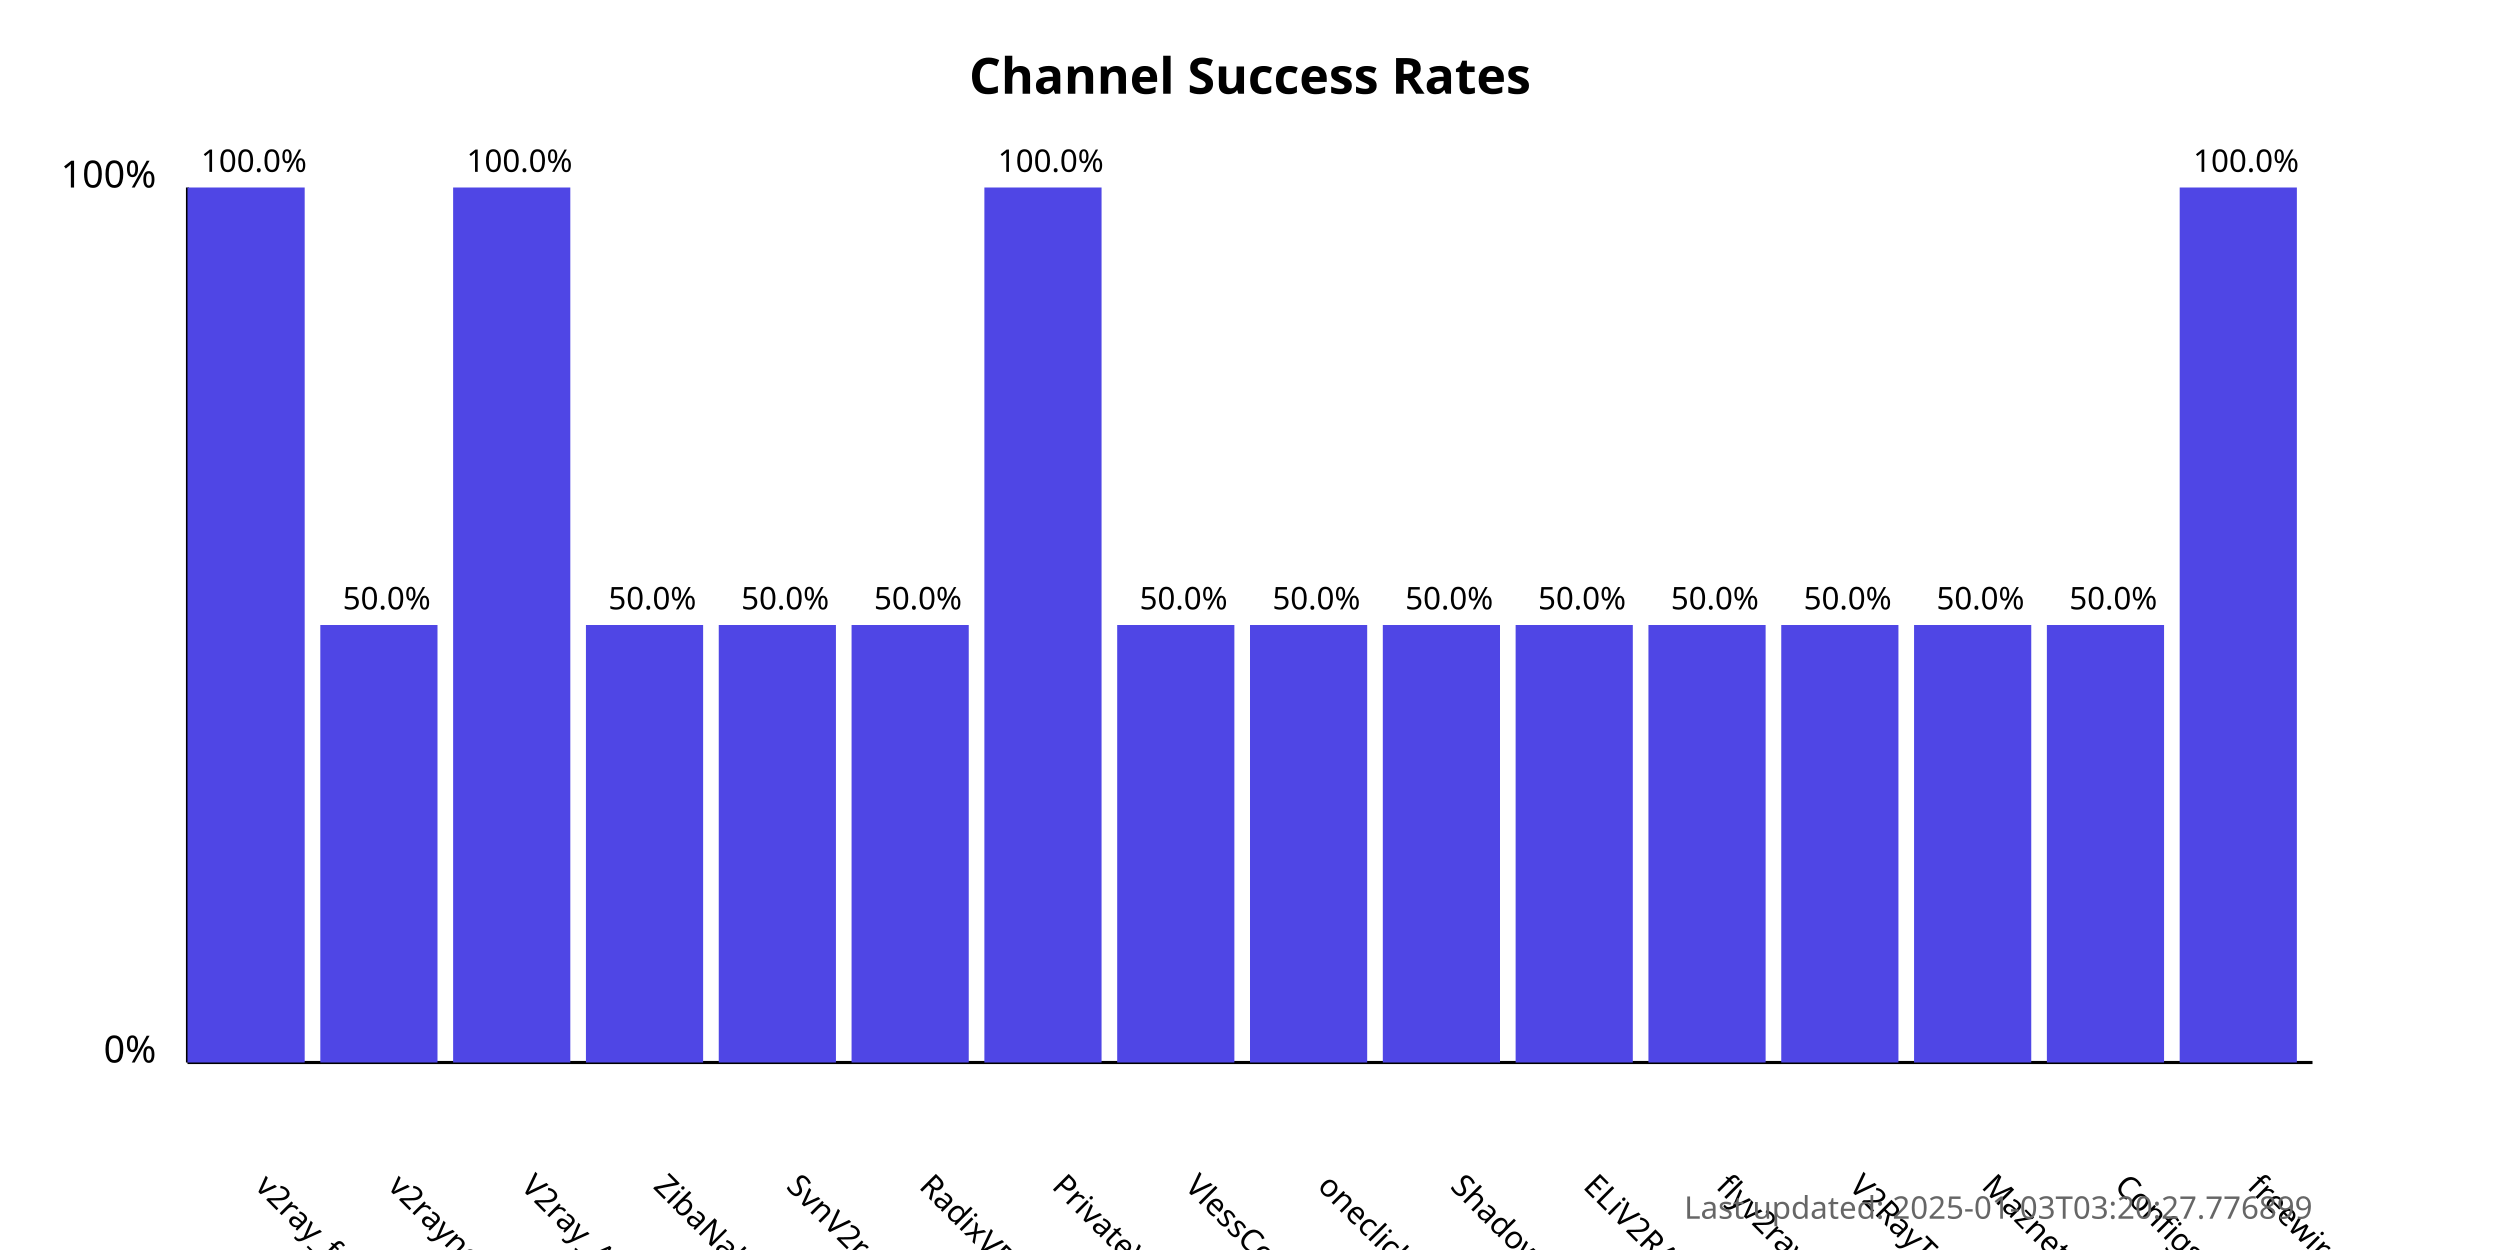
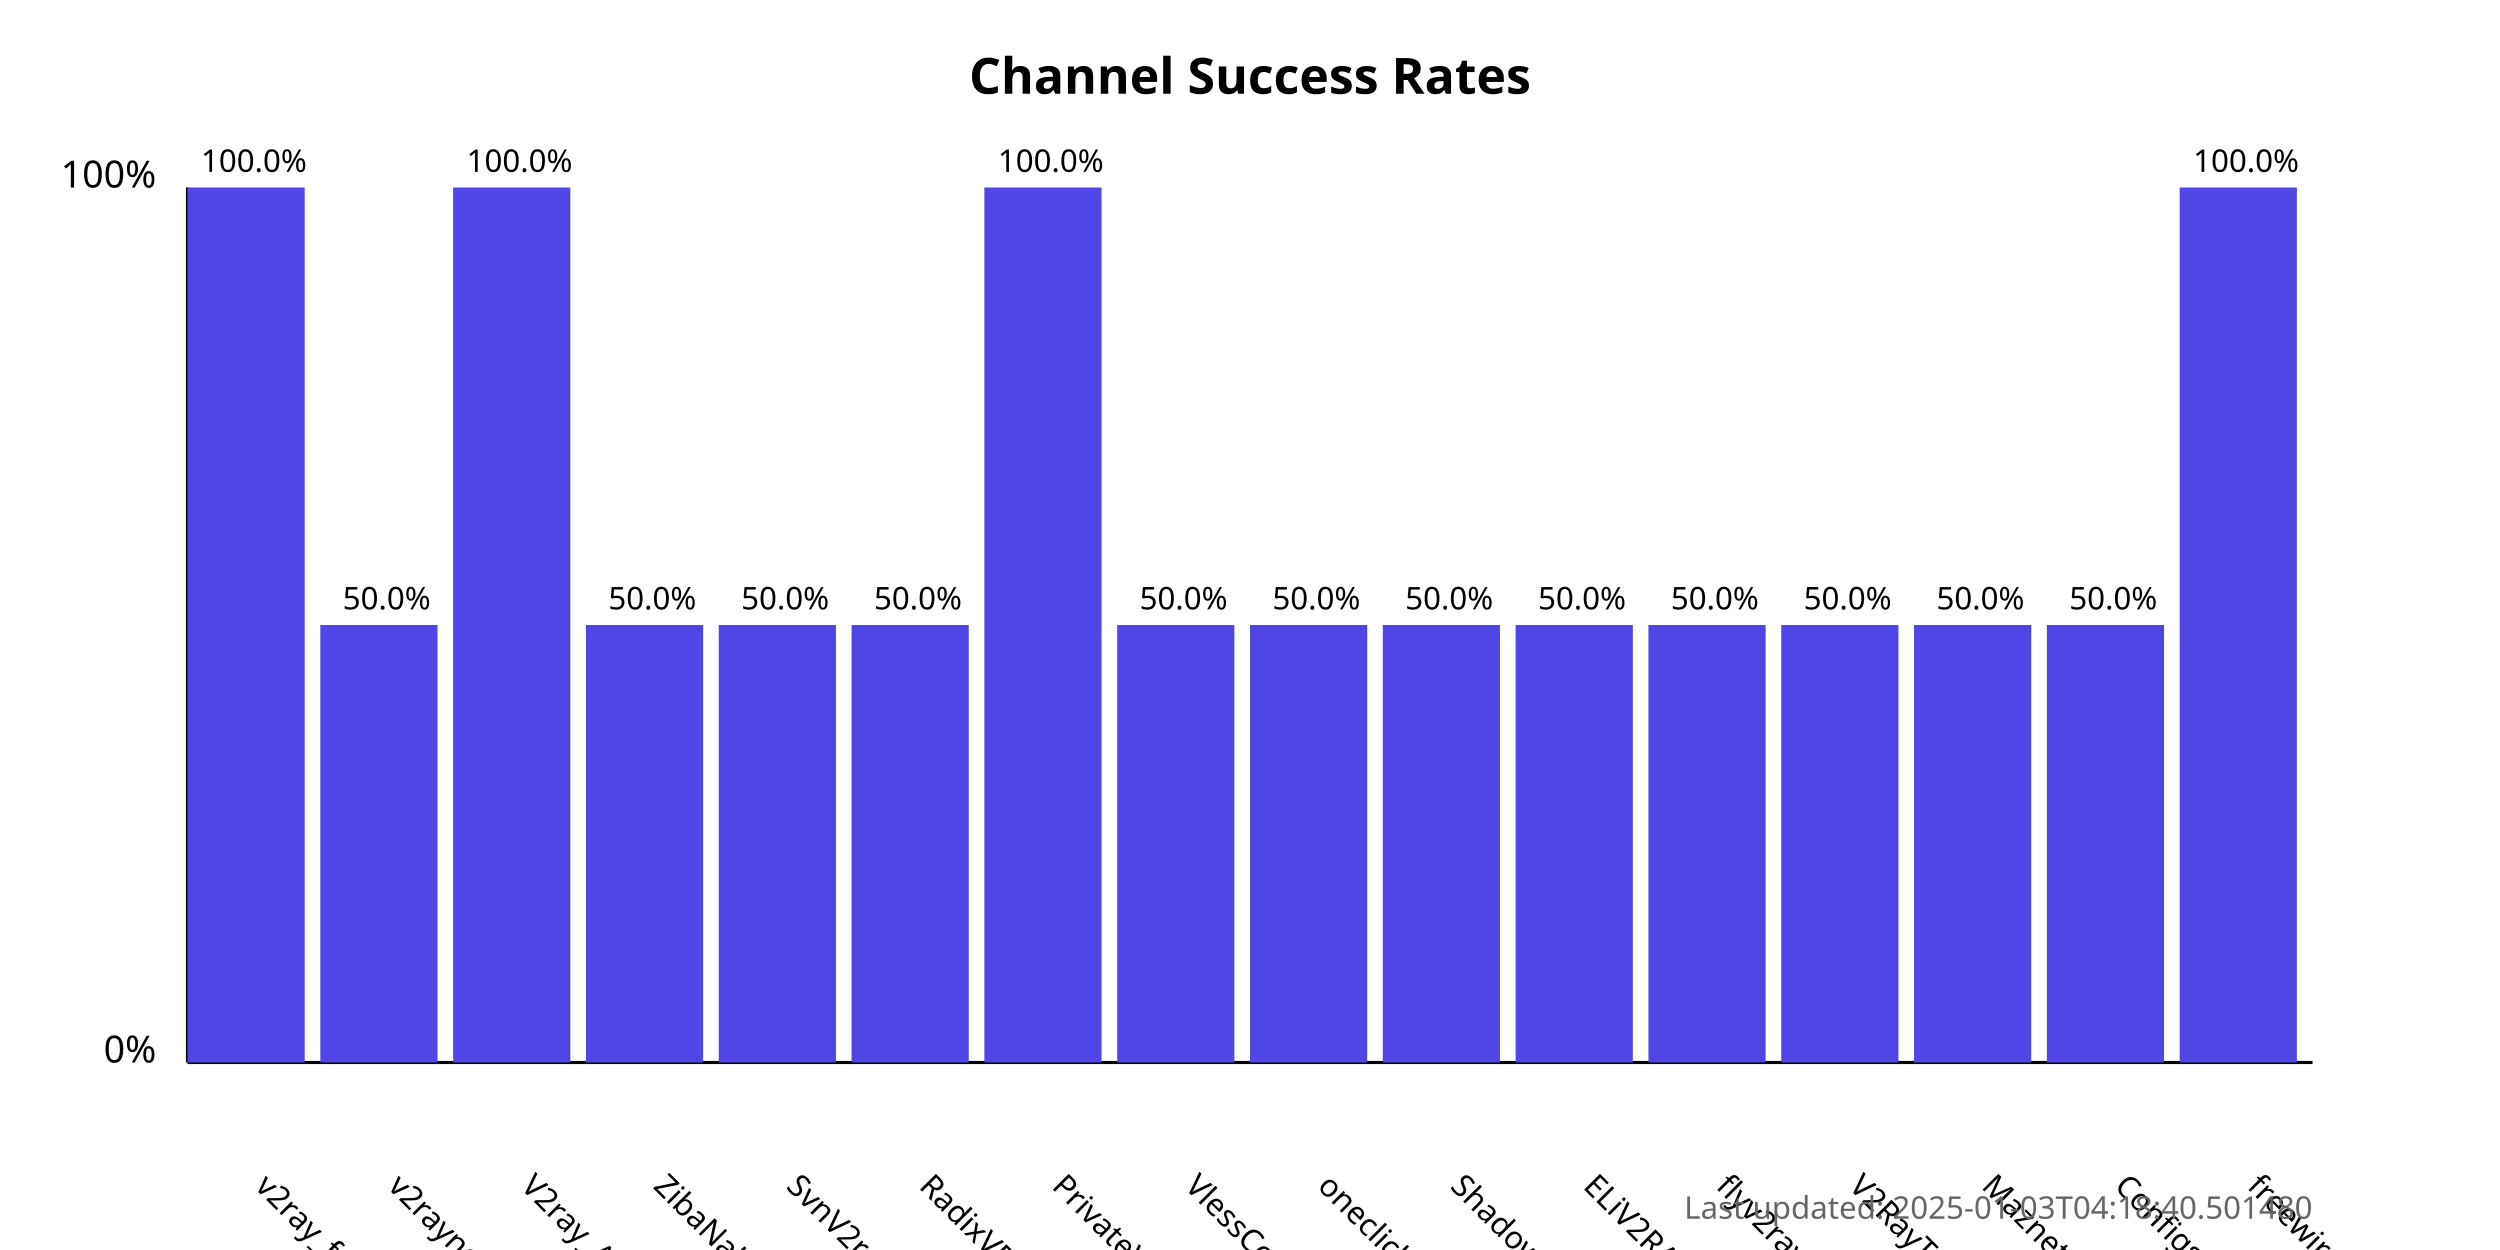
<svg xmlns="http://www.w3.org/2000/svg" width="800" height="400">
  <style>
            .chart-title { font: bold 16px sans-serif; }
            .axis-label { font: 12px sans-serif; }
            .tick-label { font: 10px sans-serif; }
            .bar { fill: #4f46e5; }
            .bar:hover { fill: #6366f1; }
            .timestamp { font: 10px sans-serif; fill: #666; }
        </style>
  <text x="400.0" y="30" text-anchor="middle" class="chart-title">
            Channel Success Rates
        </text>
  <line x1="60" y1="340" x2="60" y2="60" stroke="black" stroke-width="1" />
  <line x1="60" y1="340" x2="740" y2="340" stroke="black" stroke-width="1" />
  <text x="50" y="340" text-anchor="end" class="axis-label">0%</text>
  <text x="50" y="60" text-anchor="end" class="axis-label">100%</text>
  <g>
    <rect x="60" y="60.0" width="37.5" height="280.0" class="bar" />
    <text x="81.25" y="380" transform="rotate(45, 81.25, 380)" text-anchor="start" class="tick-label">
                v2ray_free_conf
            </text>
    <text x="81.25" y="55.0" text-anchor="middle" class="tick-label">
                100.0%
            </text>
  </g>
  <g>
    <rect x="102.5" y="200.0" width="37.5" height="140.0" class="bar" />
    <text x="123.75" y="380" transform="rotate(45, 123.75, 380)" text-anchor="start" class="tick-label">
                v2rayngvpn
            </text>
    <text x="123.75" y="195.0" text-anchor="middle" class="tick-label">
                50.0%
            </text>
  </g>
  <g>
    <rect x="145.0" y="60.0" width="37.5" height="280.0" class="bar" />
    <text x="166.25" y="380" transform="rotate(45, 166.25, 380)" text-anchor="start" class="tick-label">
                V2ray_Alpha
            </text>
    <text x="166.25" y="55.0" text-anchor="middle" class="tick-label">
                100.0%
            </text>
  </g>
  <g>
    <rect x="187.5" y="200.0" width="37.5" height="140.0" class="bar" />
    <text x="208.75" y="380" transform="rotate(45, 208.75, 380)" text-anchor="start" class="tick-label">
                ZibaNabz
            </text>
    <text x="208.75" y="195.0" text-anchor="middle" class="tick-label">
                50.0%
            </text>
  </g>
  <g>
    <rect x="230.0" y="200.0" width="37.5" height="140.0" class="bar" />
    <text x="251.25" y="380" transform="rotate(45, 251.25, 380)" text-anchor="start" class="tick-label">
                SvnV2ray
            </text>
    <text x="251.25" y="195.0" text-anchor="middle" class="tick-label">
                50.0%
            </text>
  </g>
  <g>
    <rect x="272.5" y="200.0" width="37.5" height="140.0" class="bar" />
    <text x="293.75" y="380" transform="rotate(45, 293.75, 380)" text-anchor="start" class="tick-label">
                RadixVPN
            </text>
    <text x="293.75" y="195.0" text-anchor="middle" class="tick-label">
                50.0%
            </text>
  </g>
  <g>
    <rect x="315.0" y="60.0" width="37.5" height="280.0" class="bar" />
    <text x="336.25" y="380" transform="rotate(45, 336.25, 380)" text-anchor="start" class="tick-label">
                PrivateVPNs
            </text>
    <text x="336.25" y="55.0" text-anchor="middle" class="tick-label">
                100.0%
            </text>
  </g>
  <g>
    <rect x="357.5" y="200.0" width="37.5" height="140.0" class="bar" />
    <text x="378.75" y="380" transform="rotate(45, 378.75, 380)" text-anchor="start" class="tick-label">
                VlessConfig
            </text>
    <text x="378.75" y="195.0" text-anchor="middle" class="tick-label">
                50.0%
            </text>
  </g>
  <g>
    <rect x="400.0" y="200.0" width="37.5" height="140.0" class="bar" />
    <text x="421.25" y="380" transform="rotate(45, 421.25, 380)" text-anchor="start" class="tick-label">
                oneclickvpnkeys
            </text>
    <text x="421.25" y="195.0" text-anchor="middle" class="tick-label">
                50.0%
            </text>
  </g>
  <g>
    <rect x="442.5" y="200.0" width="37.5" height="140.0" class="bar" />
    <text x="463.75" y="380" transform="rotate(45, 463.75, 380)" text-anchor="start" class="tick-label">
                ShadowProxy66
            </text>
    <text x="463.75" y="195.0" text-anchor="middle" class="tick-label">
                50.0%
            </text>
  </g>
  <g>
    <rect x="485.0" y="200.0" width="37.5" height="140.0" class="bar" />
    <text x="506.25" y="380" transform="rotate(45, 506.25, 380)" text-anchor="start" class="tick-label">
                ELiV2RAY
            </text>
    <text x="506.25" y="195.0" text-anchor="middle" class="tick-label">
                50.0%
            </text>
  </g>
  <g>
    <rect x="527.5" y="200.0" width="37.5" height="140.0" class="bar" />
    <text x="548.75" y="380" transform="rotate(45, 548.75, 380)" text-anchor="start" class="tick-label">
                flyv2ray
            </text>
    <text x="548.75" y="195.0" text-anchor="middle" class="tick-label">
                50.0%
            </text>
  </g>
  <g>
    <rect x="570.0" y="200.0" width="37.5" height="140.0" class="bar" />
    <text x="591.25" y="380" transform="rotate(45, 591.25, 380)" text-anchor="start" class="tick-label">
                V2RayTz
            </text>
    <text x="591.25" y="195.0" text-anchor="middle" class="tick-label">
                50.0%
            </text>
  </g>
  <g>
    <rect x="612.5" y="200.0" width="37.5" height="140.0" class="bar" />
    <text x="633.75" y="380" transform="rotate(45, 633.75, 380)" text-anchor="start" class="tick-label">
                Maznet
            </text>
    <text x="633.75" y="195.0" text-anchor="middle" class="tick-label">
                50.0%
            </text>
  </g>
  <g>
    <rect x="655.0" y="200.0" width="37.5" height="140.0" class="bar" />
    <text x="676.25" y="380" transform="rotate(45, 676.25, 380)" text-anchor="start" class="tick-label">
                ConfigsHUB
            </text>
    <text x="676.25" y="195.0" text-anchor="middle" class="tick-label">
                50.0%
            </text>
  </g>
  <g>
    <rect x="697.5" y="60.0" width="37.5" height="280.0" class="bar" />
    <text x="718.75" y="380" transform="rotate(45, 718.75, 380)" text-anchor="start" class="tick-label">
                freewireguard
            </text>
    <text x="718.75" y="55.0" text-anchor="middle" class="tick-label">
                100.0%
            </text>
  </g>
  <text x="740" y="390" text-anchor="end" class="timestamp">
-             Last updated: 2025-01-03T03:20:27.776899
+             Last updated: 2025-01-03T04:18:40.501480
        </text>
</svg>
